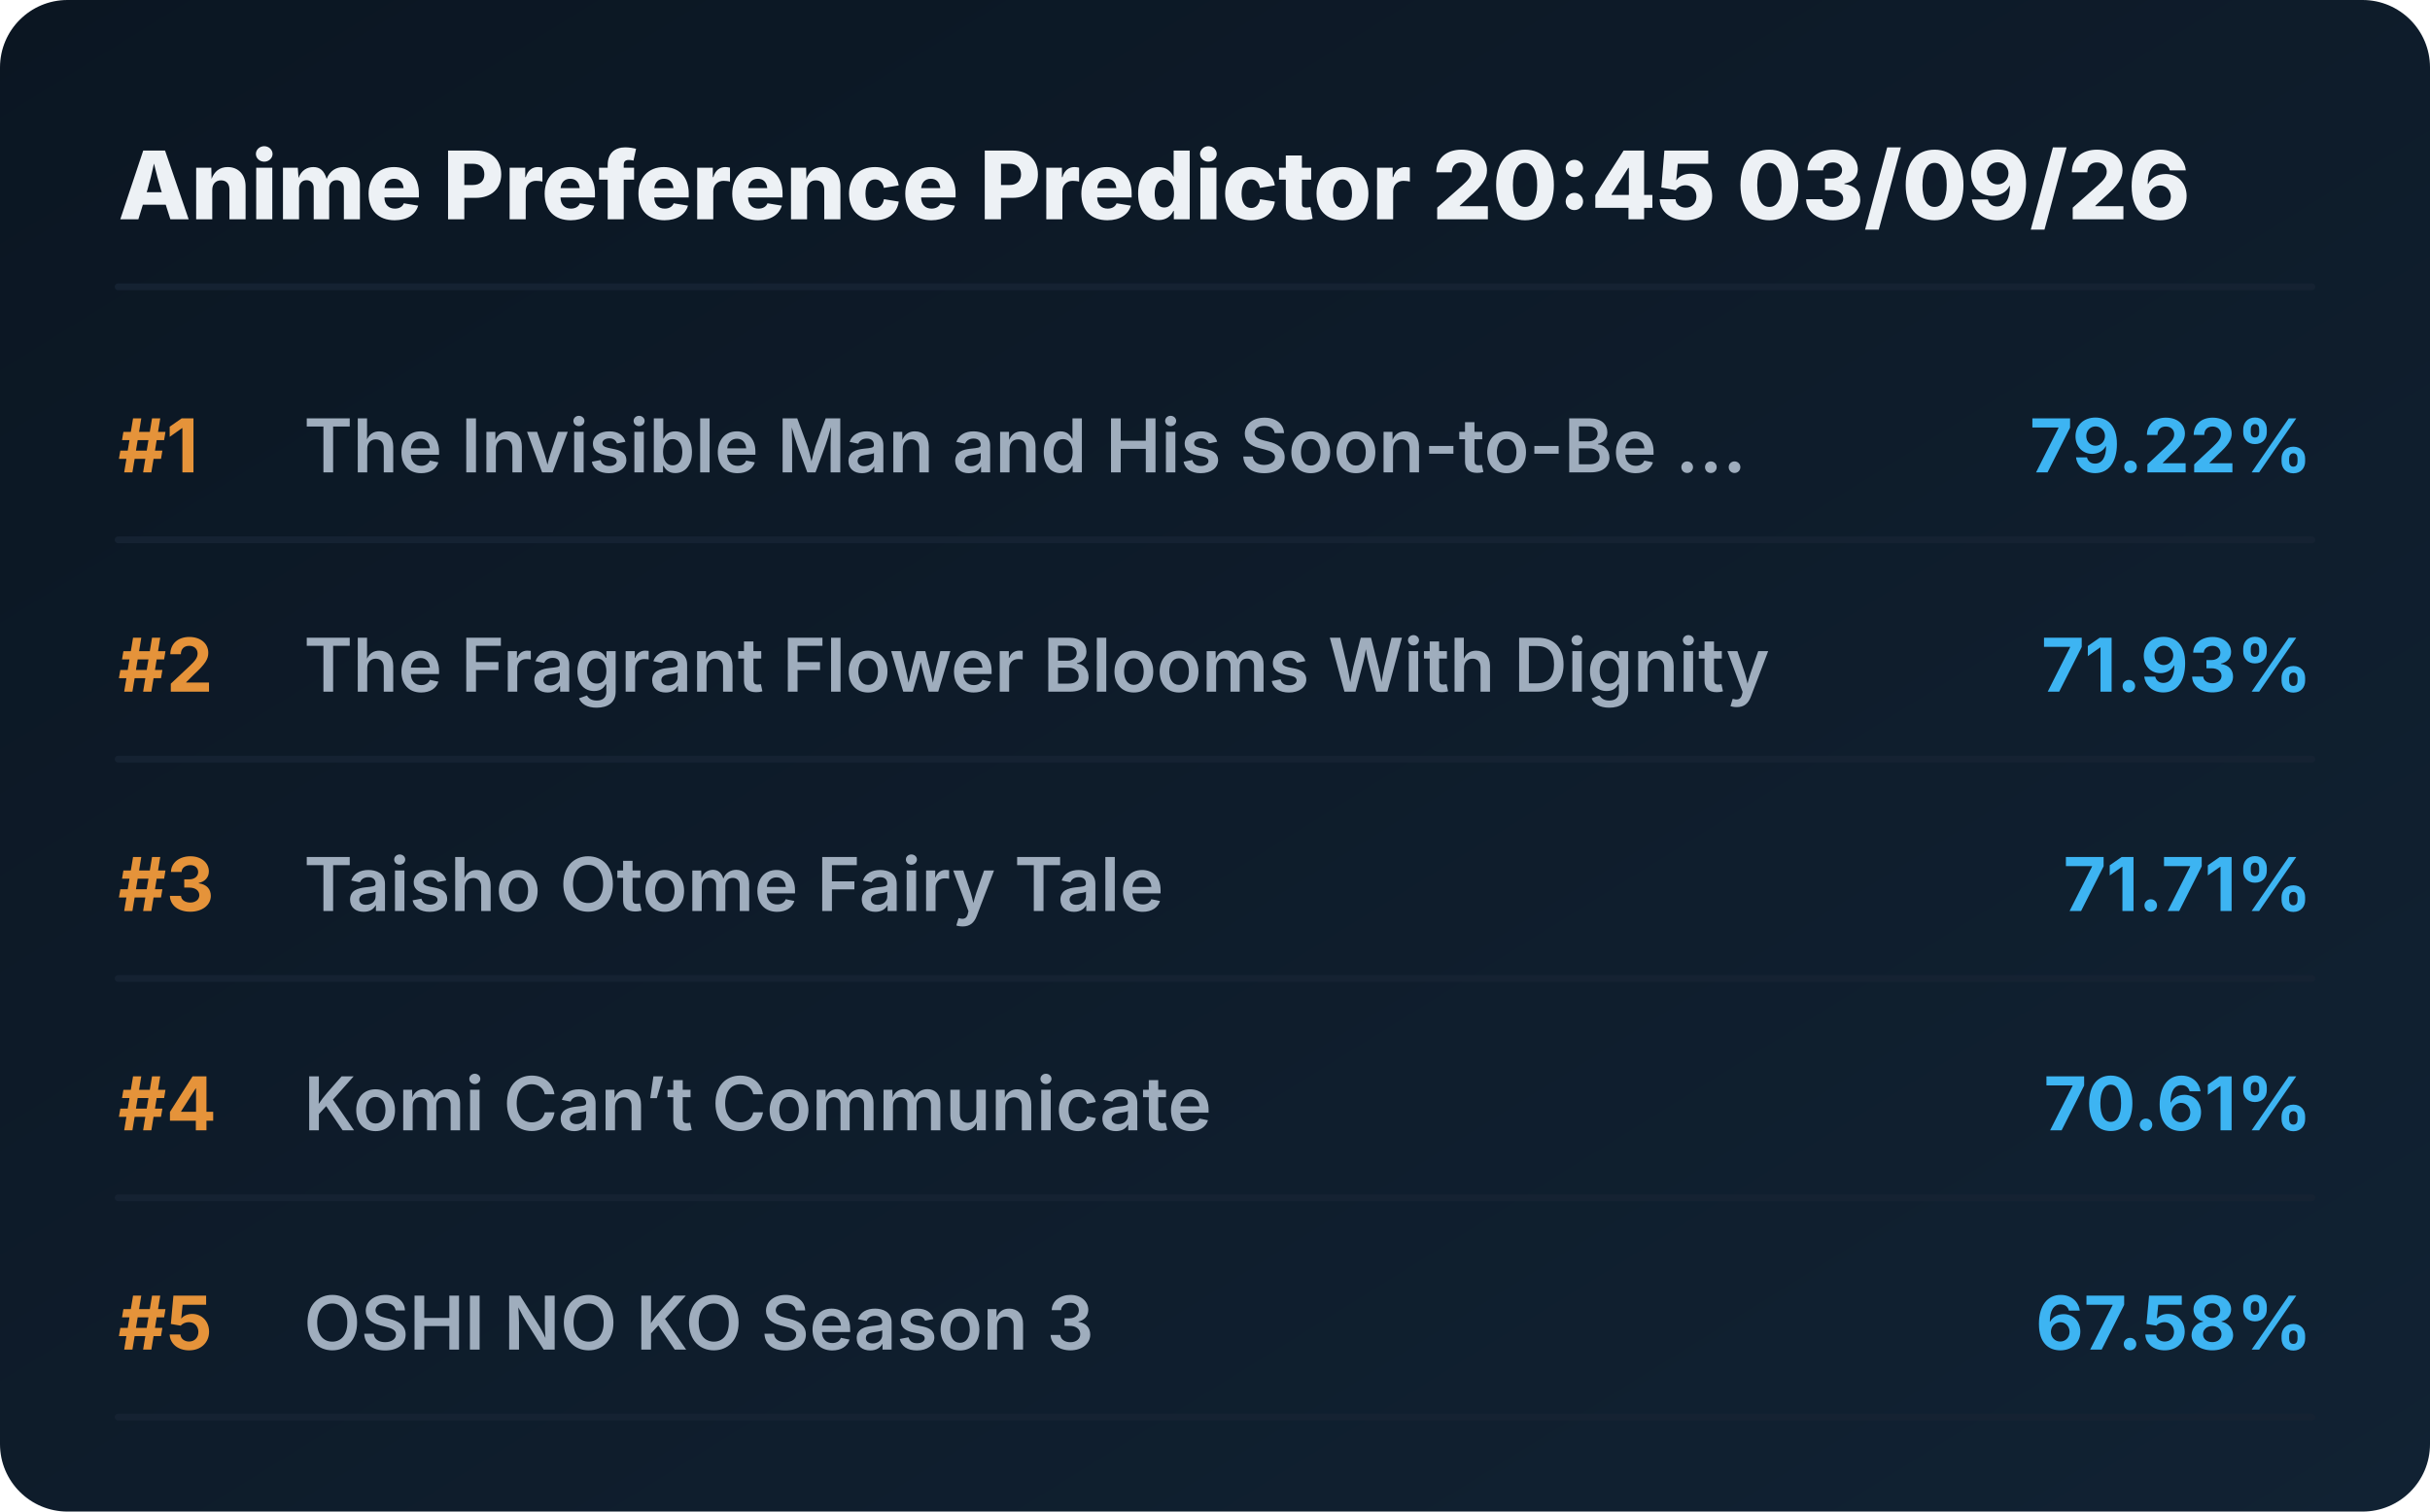
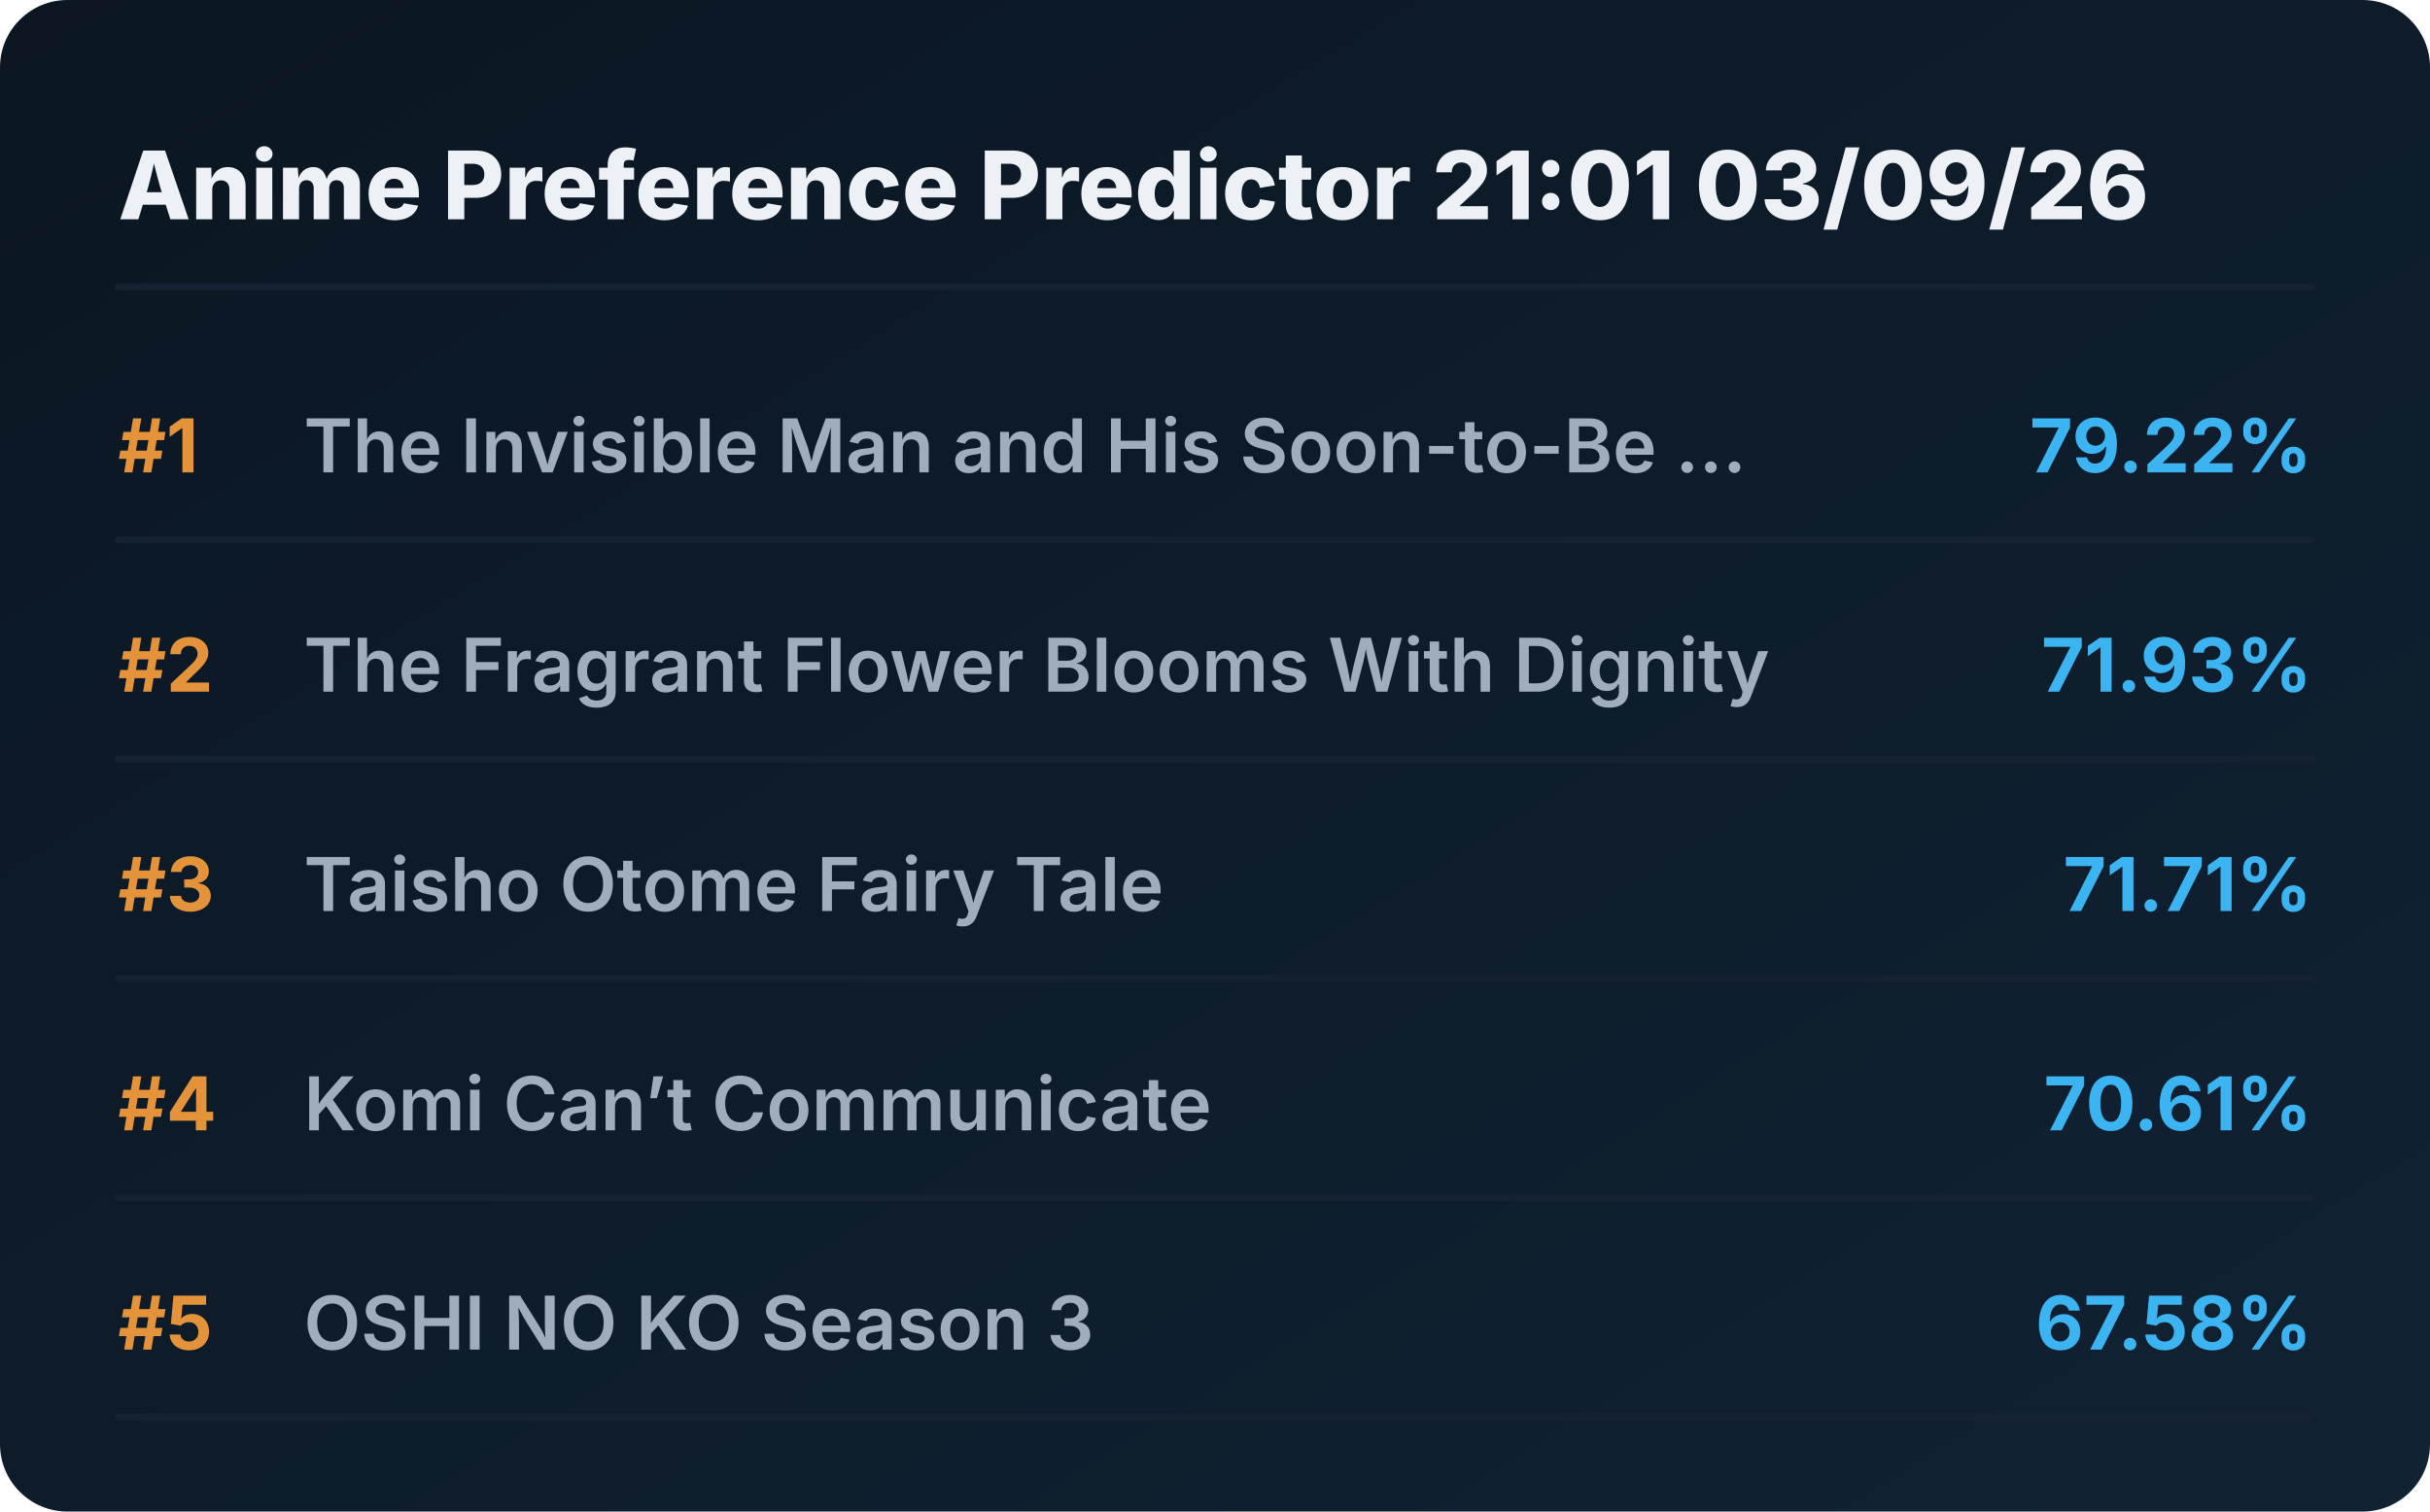
<svg xmlns="http://www.w3.org/2000/svg" viewBox="0 0 720 448" preserveAspectRatio="xMidYMid meet" style="width: 100%; height: auto; max-width: 720px;">
  <defs>
    <linearGradient id="boxGrad" x1="0%" y1="0%" x2="100%" y2="100%">
      <stop offset="0%" stop-color="#0b1622" />
      <stop offset="100%" stop-color="#112233" />
    </linearGradient>
    <clipPath id="titleClip">
      <rect x="90" y="0" width="510" height="100%" />
    </clipPath>
  </defs>
  <style>
    .bg { fill: url(#boxGrad); rx: 20px; }
    .header { font-family: 'Overpass', 'Inter', system-ui, sans-serif; font-weight: 800; font-size: 28px; fill: #edf1f5; }
    .rank { font-family: 'Overpass', 'Inter', system-ui, sans-serif; font-weight: 700; font-size: 22px; fill: #e5933a; }
    .title { font-family: 'Overpass', 'Inter', system-ui, sans-serif; font-weight: 600; font-size: 22px; fill: #9fadbd; }
    .score { font-family: 'Overpass', 'Inter', system-ui, sans-serif; font-weight: 700; font-size: 22px; fill: #3db4f2; }
    .line { stroke: #152232; stroke-width: 2; stroke-linecap: round; }
  </style>
  <rect class="bg" width="720" height="448" />
-   <text x="35" y="65" class="header">Anime Preference Predictor 20:45 03/09/26</text>
+   <text x="35" y="65" class="header">Anime Preference Predictor 21:01 03/09/26</text>
  <line x1="35" y1="85" x2="685" y2="85" class="line" />
  <g transform="translate(0, 0)">
    <text x="35" y="140" class="rank">#1</text>
    <text x="90" y="140" class="title">The Invisible Man and His Soon-to-Be ...</text>
    <text x="685" y="140" class="score" text-anchor="end">79.22%</text>
    <line x1="35" y1="160" x2="685" y2="160" class="line" />
  </g>
  <g transform="translate(0, 65)">
    <text x="35" y="140" class="rank">#2</text>
    <text x="90" y="140" class="title">The Fragrant Flower Blooms With Dignity</text>
    <text x="685" y="140" class="score" text-anchor="end">71.93%</text>
    <line x1="35" y1="160" x2="685" y2="160" class="line" />
  </g>
  <g transform="translate(0, 130)">
    <text x="35" y="140" class="rank">#3</text>
    <text x="90" y="140" class="title">Taisho Otome Fairy Tale</text>
    <text x="685" y="140" class="score" text-anchor="end">71.71%</text>
    <line x1="35" y1="160" x2="685" y2="160" class="line" />
  </g>
  <g transform="translate(0, 195)">
    <text x="35" y="140" class="rank">#4</text>
    <text x="90" y="140" class="title">Komi Can’t Communicate</text>
    <text x="685" y="140" class="score" text-anchor="end">70.61%</text>
    <line x1="35" y1="160" x2="685" y2="160" class="line" />
  </g>
  <g transform="translate(0, 260)">
    <text x="35" y="140" class="rank">#5</text>
    <text x="90" y="140" class="title">OSHI NO KO Season 3</text>
    <text x="685" y="140" class="score" text-anchor="end">67.58%</text>
    <line x1="35" y1="160" x2="685" y2="160" class="line" />
  </g>
</svg>
